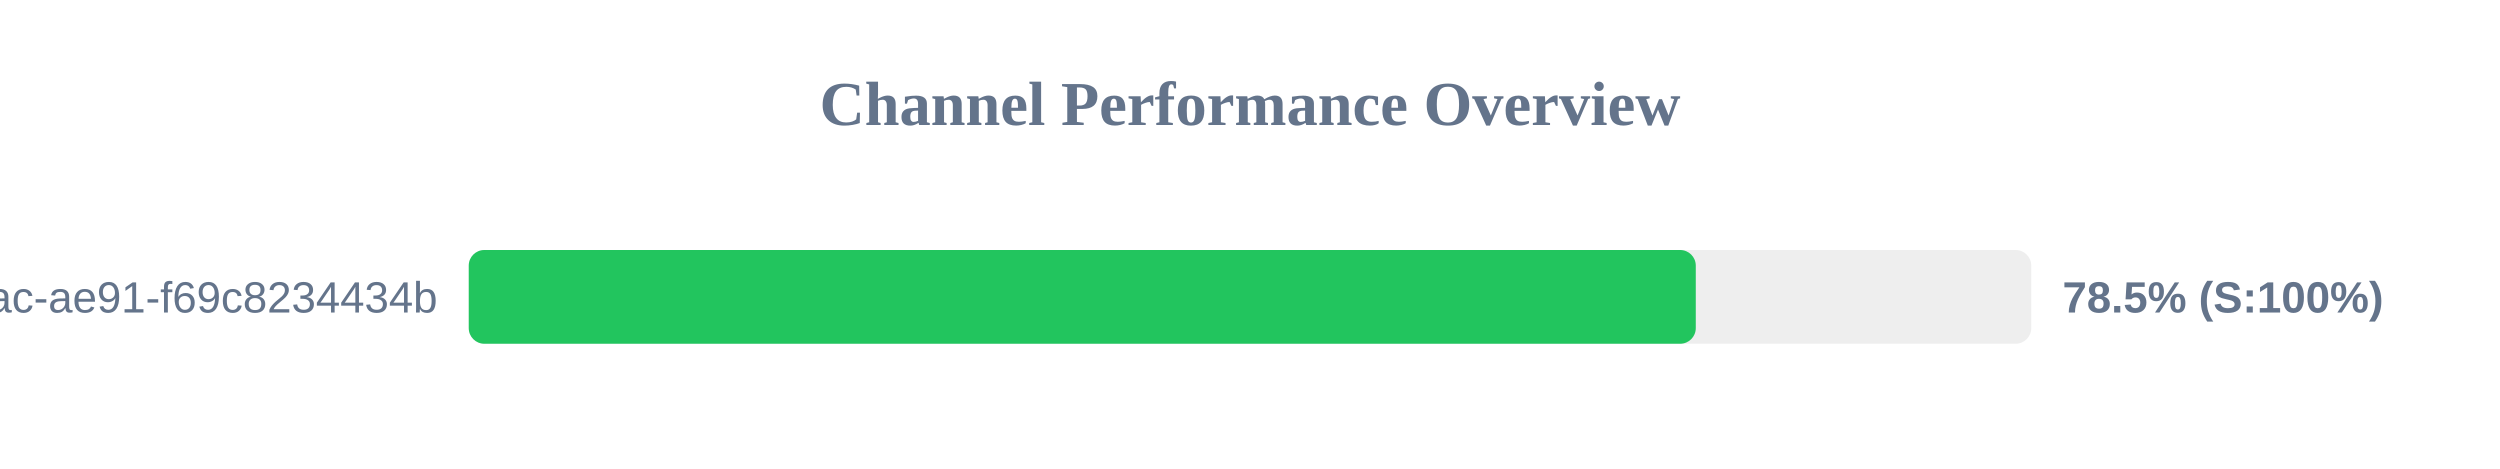
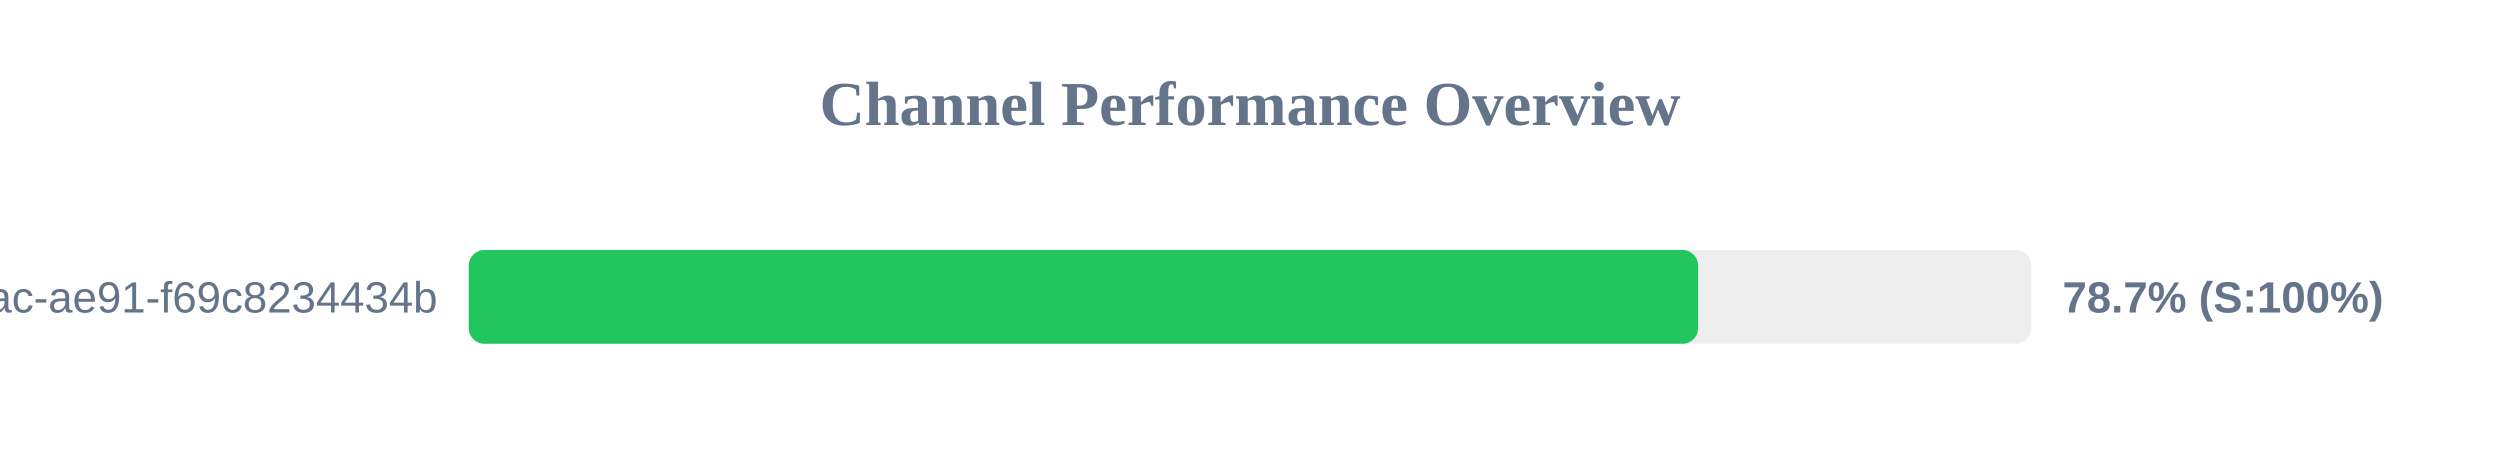
<svg xmlns="http://www.w3.org/2000/svg" width="800" height="150" version="1.1">
  <style>
        .row { font: 14px Arial; fill: #64748b; }
        .score { font: bold 14px Arial; fill: #64748b; }
    </style>
  <text x="400" y="40" text-anchor="middle" font-size="20px" font-weight="bold" fill="#64748b">Channel Performance Overview</text>
  <rect x="150" y="80" width="500" height="30" fill="#eee" rx="5" />
-   <rect x="150" y="80" width="392.65" height="30" fill="#22c55e" rx="5" />
+   <rect x="150" y="80" width="393.4" height="30" fill="#22c55e" rx="5" />
  <text x="140" y="100" text-anchor="end" class="row">?uuid=942b9cb8-92fa-46ac-ae91-f69c8234434b</text>
-   <text x="660" y="100" text-anchor="start" class="score">78.5% (S:100%)</text>
+   <text x="660" y="100" text-anchor="start" class="score">78.7% (S:100%)</text>
</svg>
